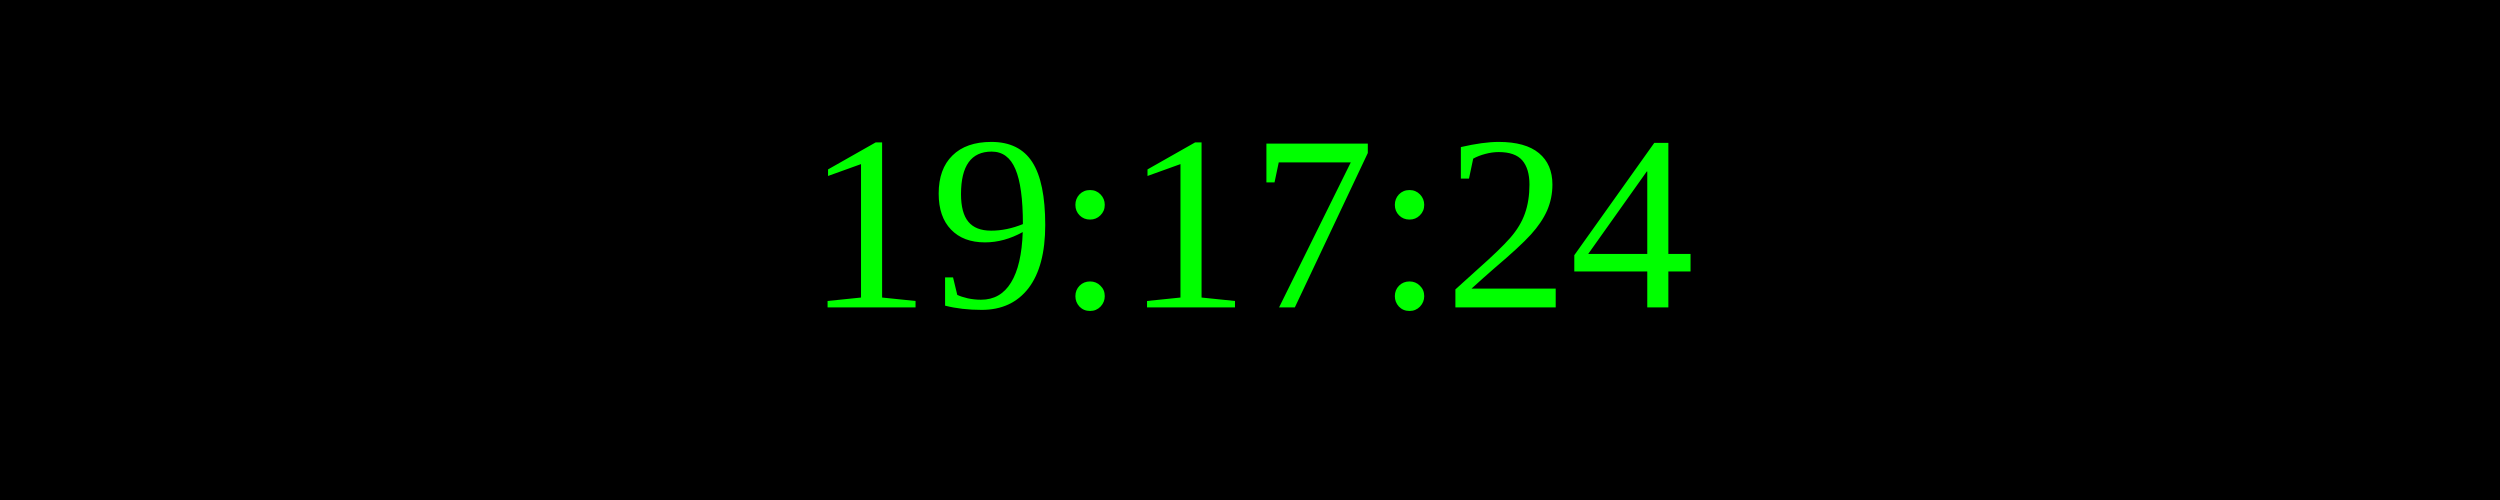
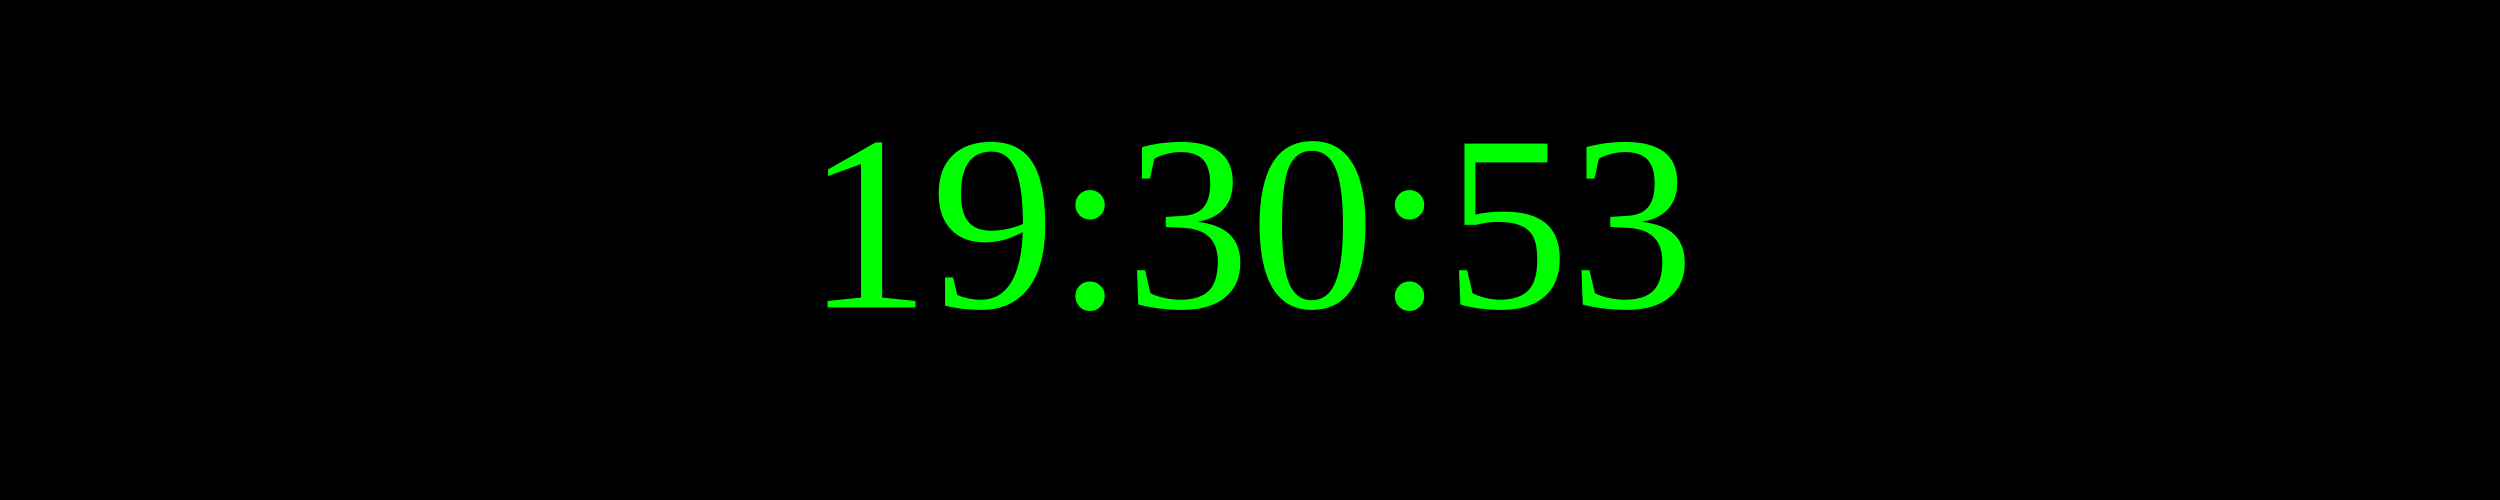
<svg xmlns="http://www.w3.org/2000/svg" width="250" height="50">
  <rect width="100%" height="100%" fill="black" />
  <text x="50%" y="50%" font-size="25" fill="lime" text-anchor="middle" dominant-baseline="middle">
- 19:17:24
+ 19:30:53
</text>
</svg>
